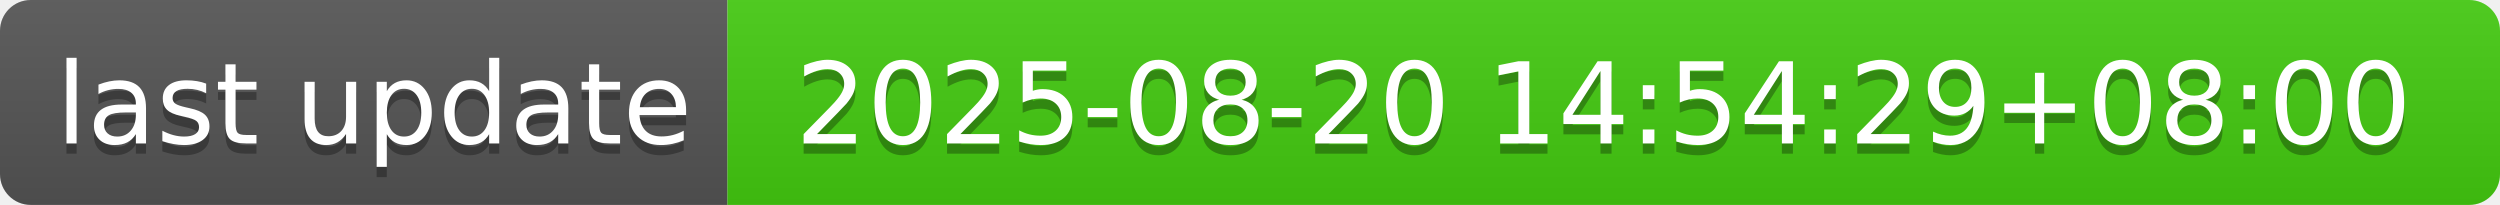
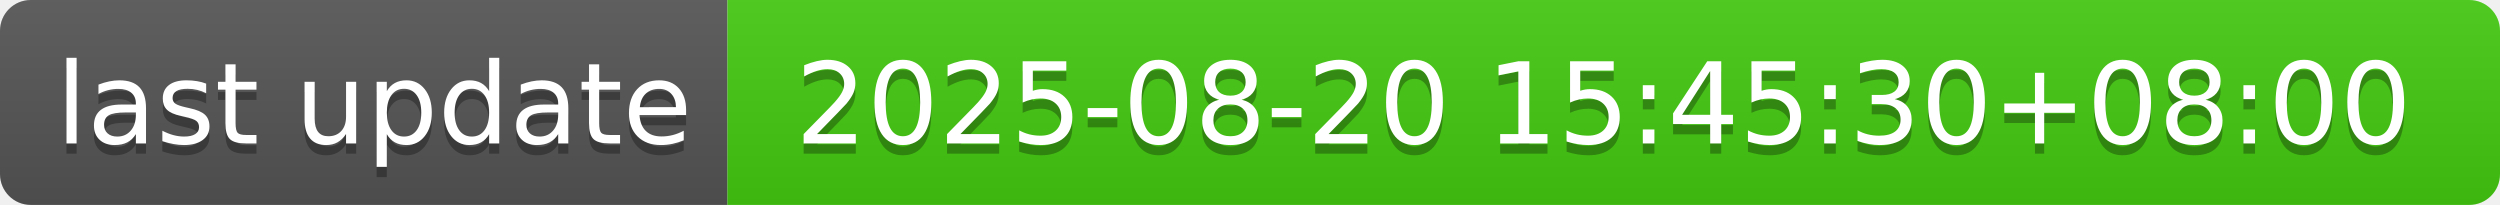
- <svg xmlns="http://www.w3.org/2000/svg" width="244" height="20" role="img" aria-label="last update: 2025-08-20 14:54:29+08:00">
+ <svg xmlns="http://www.w3.org/2000/svg" width="244" height="20" role="img" aria-label="last update: 2025-08-20 15:45:30+08:00">
  <linearGradient id="s" x2="0" y2="100%">
    <stop offset="0" stop-color="#bbb" stop-opacity=".1" />
    <stop offset="1" stop-opacity=".1" />
  </linearGradient>
  <clipPath id="r">
    <rect width="244" height="20" rx="3" fill="#fff" />
  </clipPath>
  <g clip-path="url(#r)">
    <rect width="71" height="20" fill="#555" />
    <rect x="71" width="173" height="20" fill="#4c1" />
    <rect width="244" height="20" fill="url(#s)" />
  </g>
  <g fill="#fff" text-anchor="middle" font-family="Verdana,Geneva,DejaVu Sans,sans-serif" text-rendering="geometricPrecision" font-size="110">
    <text aria-hidden="true" x="365" y="150" fill="#010101" fill-opacity=".3" transform="scale(.1)" textLength="610">last update</text>
    <text x="365" y="140" transform="scale(.1)" fill="#fff" textLength="610">last update</text>
-     <text aria-hidden="true" x="1565" y="150" fill="#010101" fill-opacity=".3" transform="scale(.1)" textLength="1630">2025-08-20 14:54:29+08:00</text>
-     <text x="1565" y="140" transform="scale(.1)" fill="#fff" textLength="1630">2025-08-20 14:54:29+08:00</text>
+     <text aria-hidden="true" x="1565" y="150" fill="#010101" fill-opacity=".3" transform="scale(.1)" textLength="1630">2025-08-20 15:45:30+08:00</text>
+     <text x="1565" y="140" transform="scale(.1)" fill="#fff" textLength="1630">2025-08-20 15:45:30+08:00</text>
  </g>
</svg>
